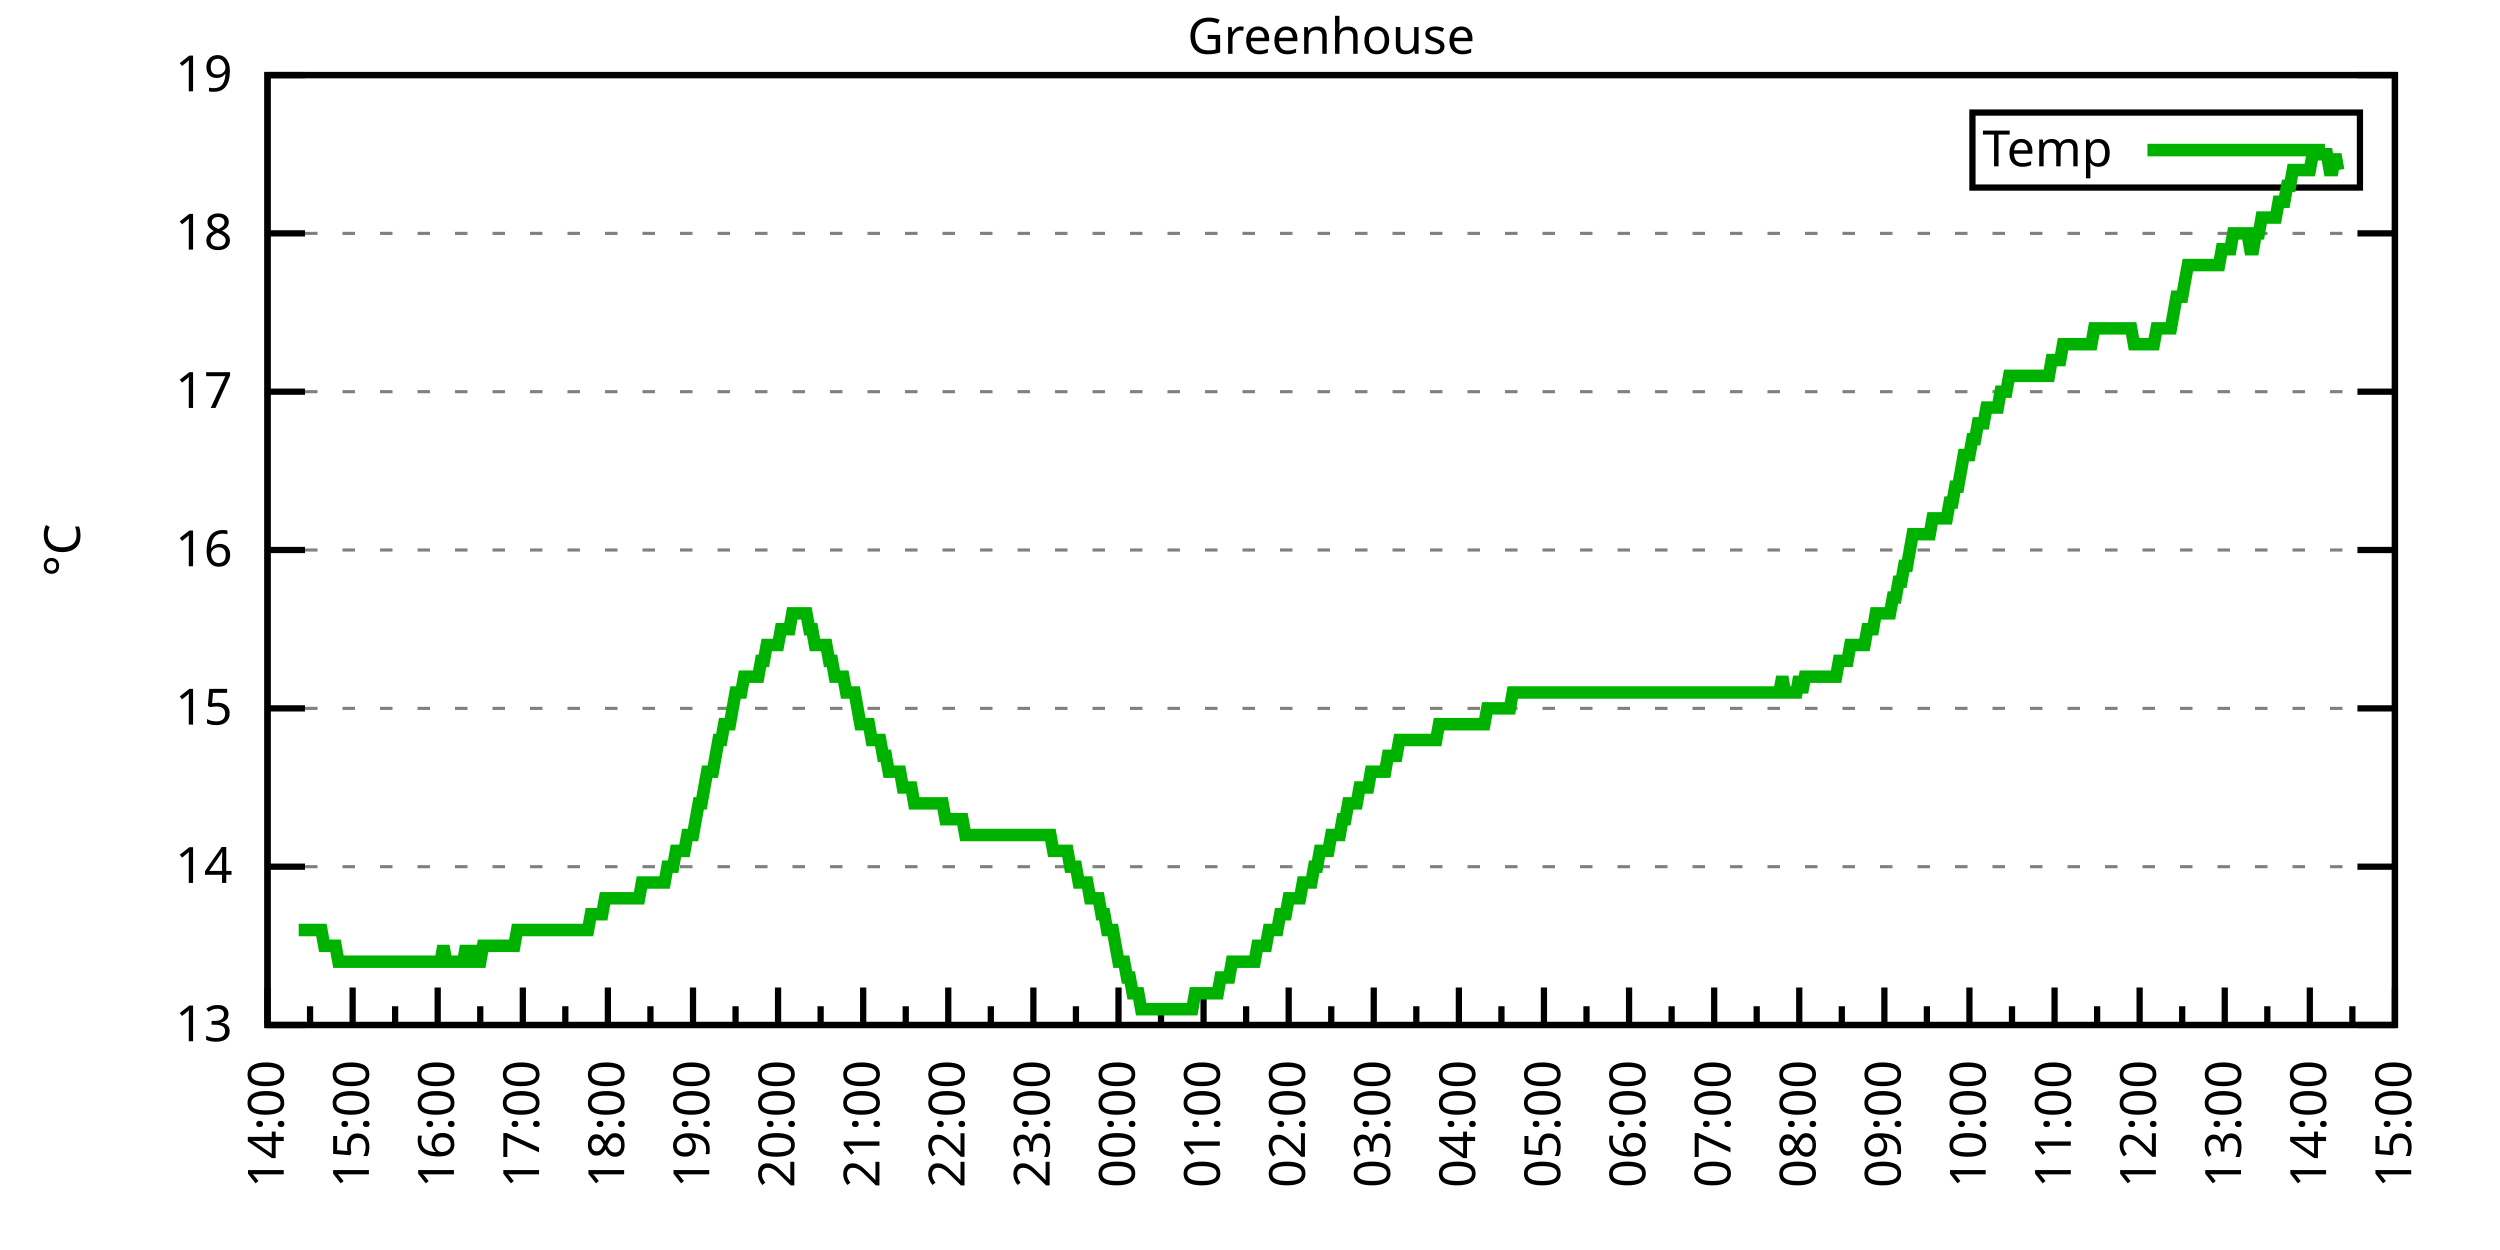
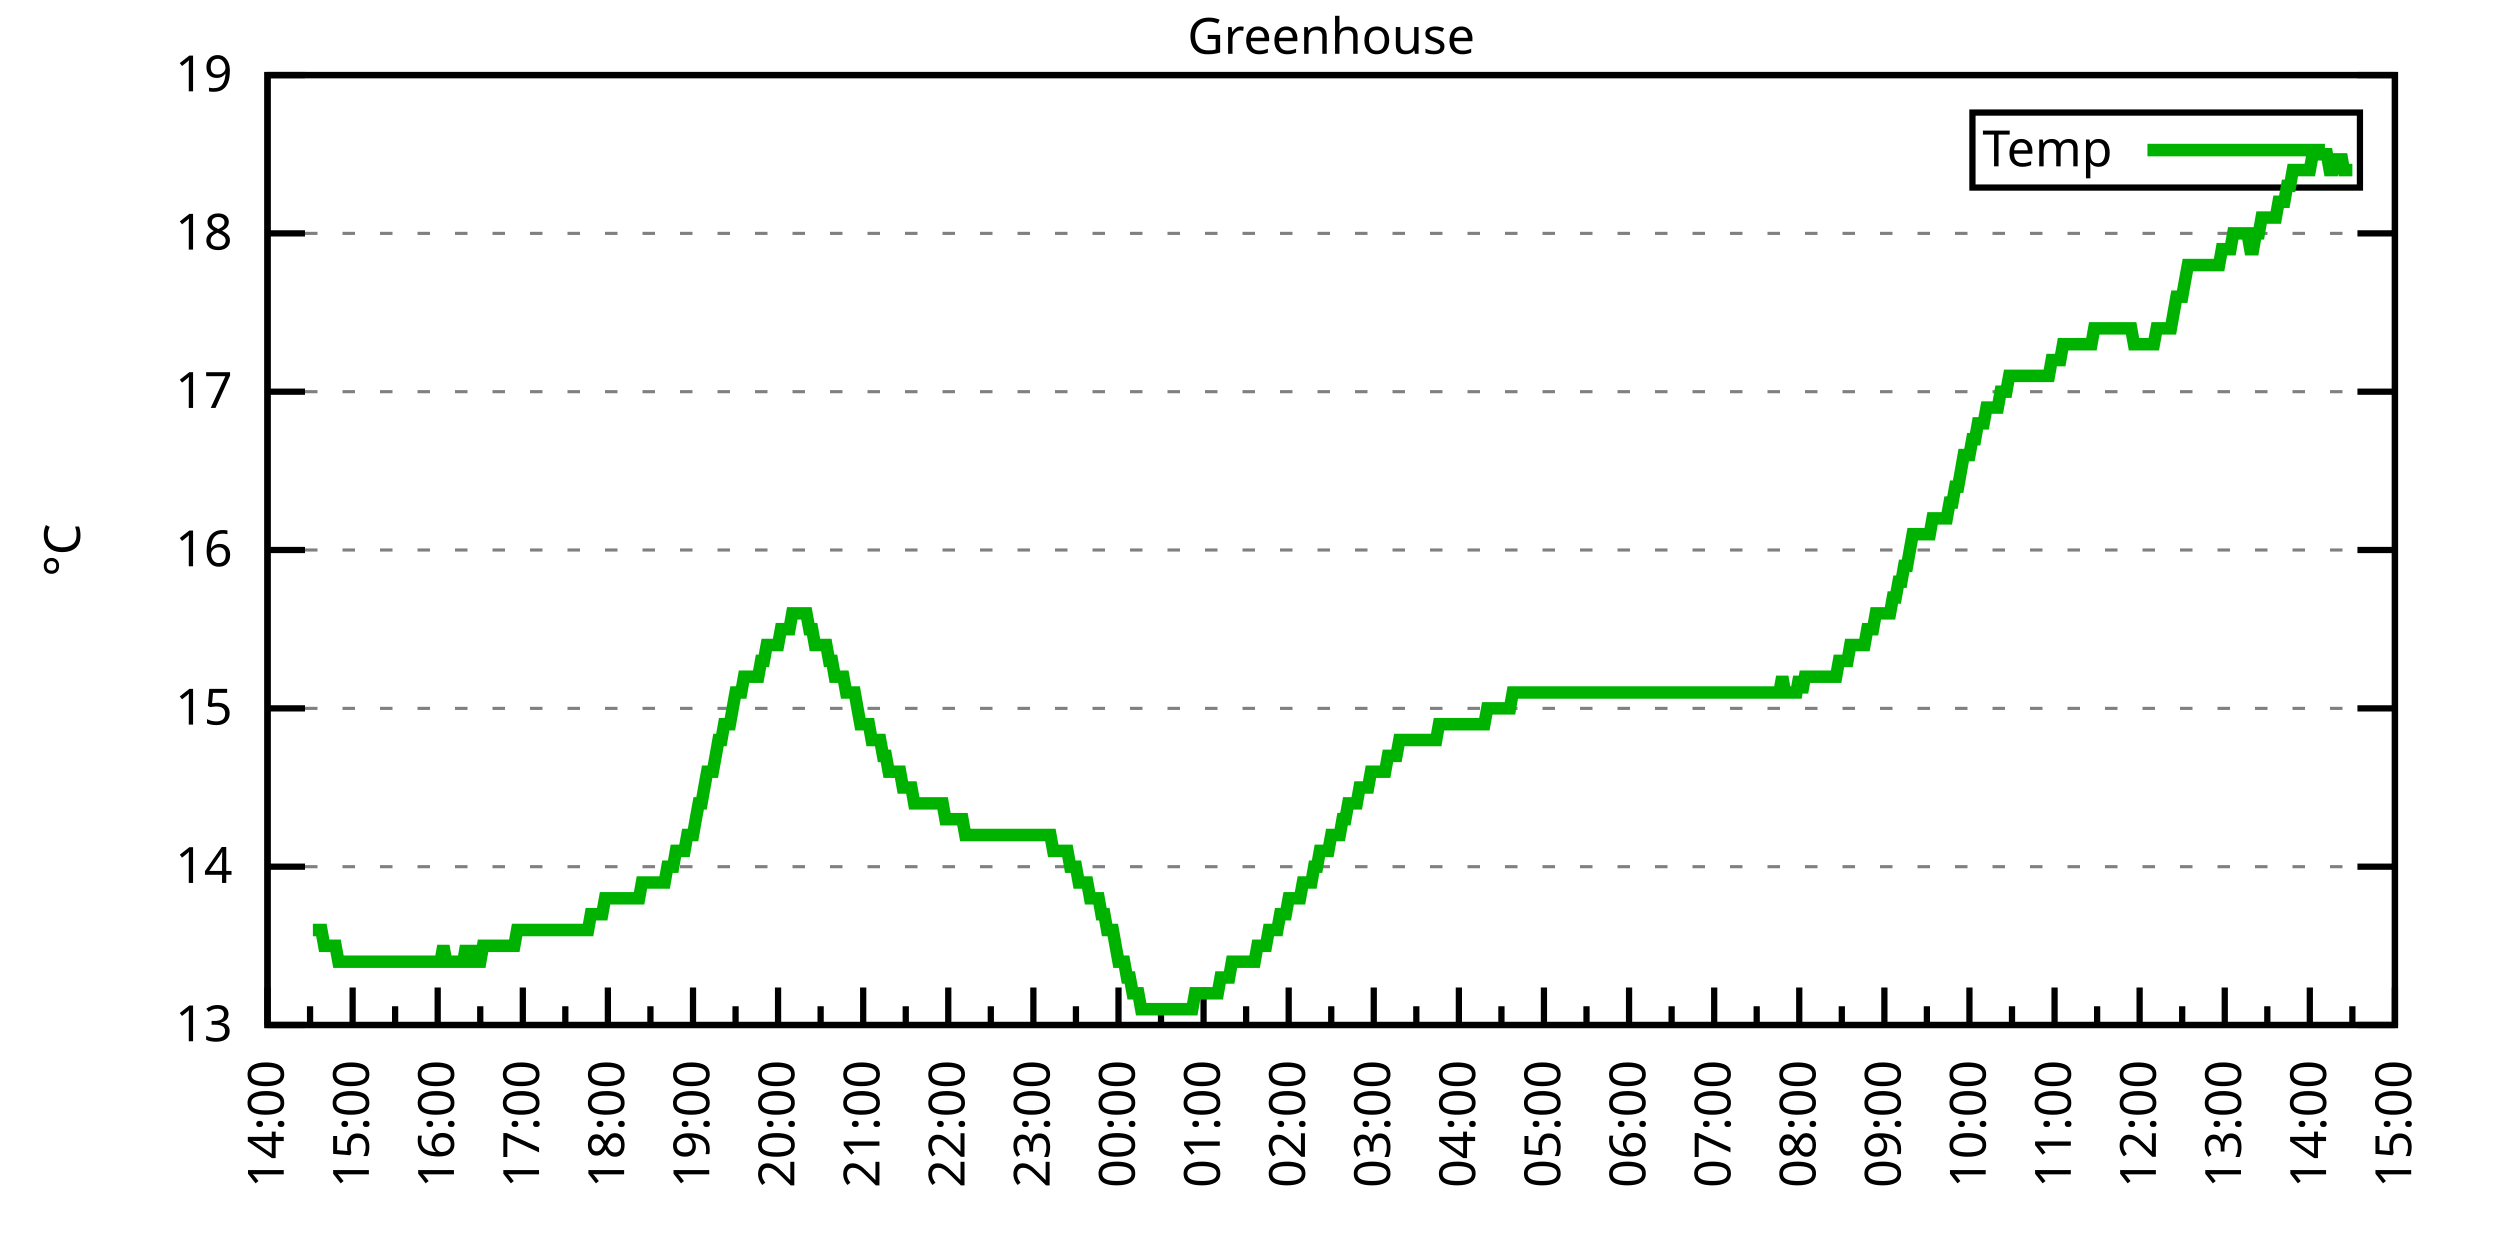
<svg xmlns="http://www.w3.org/2000/svg" xmlns:xlink="http://www.w3.org/1999/xlink" width="400" height="200" viewBox="0 0 400 200">
  <g id="gnuplot_canvas">
    <rect x="0" y="0" width="400" height="200" fill="none" />
    <defs>
      <circle id="gpDot" r="0.5" stroke-width="0.5" stroke="currentColor" />
      <path id="gpPt0" stroke-width="0.333" stroke="currentColor" d="M-1,0 h2 M0,-1 v2" />
      <path id="gpPt1" stroke-width="0.333" stroke="currentColor" d="M-1,-1 L1,1 M1,-1 L-1,1" />
      <path id="gpPt2" stroke-width="0.333" stroke="currentColor" d="M-1,0 L1,0 M0,-1 L0,1 M-1,-1 L1,1 M-1,1 L1,-1" />
      <rect id="gpPt3" stroke-width="0.333" stroke="currentColor" x="-1" y="-1" width="2" height="2" />
      <rect id="gpPt4" stroke-width="0.333" stroke="currentColor" fill="currentColor" x="-1" y="-1" width="2" height="2" />
      <circle id="gpPt5" stroke-width="0.333" stroke="currentColor" cx="0" cy="0" r="1" />
      <use xlink:href="#gpPt5" id="gpPt6" fill="currentColor" stroke="none" />
      <path id="gpPt7" stroke-width="0.333" stroke="currentColor" d="M0,-1.33 L-1.33,0.67 L1.33,0.67 z" />
      <use xlink:href="#gpPt7" id="gpPt8" fill="currentColor" stroke="none" />
      <use xlink:href="#gpPt7" id="gpPt9" stroke="currentColor" transform="rotate(180)" />
      <use xlink:href="#gpPt9" id="gpPt10" fill="currentColor" stroke="none" />
      <use xlink:href="#gpPt3" id="gpPt11" stroke="currentColor" transform="rotate(45)" />
      <use xlink:href="#gpPt11" id="gpPt12" fill="currentColor" stroke="none" />
      <path id="gpPt13" stroke-width="0.333" stroke="currentColor" d="M0,1.330 L1.265,0.411 L0.782,-1.067 L-0.782,-1.076 L-1.265,0.411 z" />
      <use xlink:href="#gpPt13" id="gpPt14" fill="currentColor" stroke="none" />
      <filter id="textbox" filterUnits="objectBoundingBox" x="0" y="0" height="1" width="1">
        <feFlood flood-color="white" flood-opacity="1" result="bgnd" />
        <feComposite in="SourceGraphic" in2="bgnd" operator="atop" />
      </filter>
      <filter id="greybox" filterUnits="objectBoundingBox" x="0" y="0" height="1" width="1">
        <feFlood flood-color="lightgrey" flood-opacity="1" result="grey" />
        <feComposite in="SourceGraphic" in2="grey" operator="atop" />
      </filter>
    </defs>
    <g fill="none" color="white" stroke="currentColor" stroke-width="1.00" stroke-linecap="butt" stroke-linejoin="miter">
</g>
    <g fill="none" color="black" stroke="currentColor" stroke-width="1.00" stroke-linecap="butt" stroke-linejoin="miter">
      <g stroke="none" shape-rendering="crispEdges">
        <polygon fill="rgb(255, 255, 255)" points="42.80,164.00 383.18,164.00 383.18,12.02 42.80,12.02 " />
      </g>
    </g>
    <g fill="none" color="black" stroke="currentColor" stroke-width="1.00" stroke-linecap="butt" stroke-linejoin="miter">
</g>
    <g fill="none" color="black" stroke="black" stroke-width="0.50" stroke-linecap="butt" stroke-linejoin="miter">
</g>
    <g fill="none" color="gray" stroke="currentColor" stroke-width="0.50" stroke-linecap="butt" stroke-linejoin="miter">
      <path stroke="gray" stroke-dasharray="2,4" class="gridline" d="M42.80,164.00 L383.19,164.00  " />
    </g>
    <g fill="none" color="gray" stroke="gray" stroke-width="1.00" stroke-linecap="butt" stroke-linejoin="miter">
</g>
    <g fill="none" color="black" stroke="currentColor" stroke-width="1.00" stroke-linecap="butt" stroke-linejoin="miter">
      <path stroke="black" d="M42.80,164.00 L48.80,164.00 M383.19,164.00 L377.19,164.00  " />
      <g transform="translate(37.20,166.60)" stroke="none" fill="black" font-family="Sans" font-size="8.00" text-anchor="end">
        <text>
          <tspan font-family="Sans"> 13</tspan>
        </text>
      </g>
    </g>
    <g fill="none" color="black" stroke="currentColor" stroke-width="1.00" stroke-linecap="butt" stroke-linejoin="miter">
</g>
    <g fill="none" color="black" stroke="black" stroke-width="0.50" stroke-linecap="butt" stroke-linejoin="miter">
</g>
    <g fill="none" color="gray" stroke="currentColor" stroke-width="0.50" stroke-linecap="butt" stroke-linejoin="miter">
      <path stroke="gray" stroke-dasharray="2,4" class="gridline" d="M42.80,138.67 L383.19,138.67  " />
    </g>
    <g fill="none" color="gray" stroke="gray" stroke-width="1.00" stroke-linecap="butt" stroke-linejoin="miter">
</g>
    <g fill="none" color="black" stroke="currentColor" stroke-width="1.00" stroke-linecap="butt" stroke-linejoin="miter">
      <path stroke="black" d="M42.80,138.67 L48.80,138.67 M383.19,138.67 L377.19,138.67  " />
      <g transform="translate(37.20,141.27)" stroke="none" fill="black" font-family="Sans" font-size="8.00" text-anchor="end">
        <text>
          <tspan font-family="Sans"> 14</tspan>
        </text>
      </g>
    </g>
    <g fill="none" color="black" stroke="currentColor" stroke-width="1.00" stroke-linecap="butt" stroke-linejoin="miter">
</g>
    <g fill="none" color="black" stroke="black" stroke-width="0.50" stroke-linecap="butt" stroke-linejoin="miter">
</g>
    <g fill="none" color="gray" stroke="currentColor" stroke-width="0.50" stroke-linecap="butt" stroke-linejoin="miter">
      <path stroke="gray" stroke-dasharray="2,4" class="gridline" d="M42.80,113.34 L383.19,113.34  " />
    </g>
    <g fill="none" color="gray" stroke="gray" stroke-width="1.00" stroke-linecap="butt" stroke-linejoin="miter">
</g>
    <g fill="none" color="black" stroke="currentColor" stroke-width="1.00" stroke-linecap="butt" stroke-linejoin="miter">
      <path stroke="black" d="M42.80,113.34 L48.80,113.34 M383.19,113.34 L377.19,113.34  " />
      <g transform="translate(37.20,115.94)" stroke="none" fill="black" font-family="Sans" font-size="8.00" text-anchor="end">
        <text>
          <tspan font-family="Sans"> 15</tspan>
        </text>
      </g>
    </g>
    <g fill="none" color="black" stroke="currentColor" stroke-width="1.00" stroke-linecap="butt" stroke-linejoin="miter">
</g>
    <g fill="none" color="black" stroke="black" stroke-width="0.50" stroke-linecap="butt" stroke-linejoin="miter">
</g>
    <g fill="none" color="gray" stroke="currentColor" stroke-width="0.50" stroke-linecap="butt" stroke-linejoin="miter">
      <path stroke="gray" stroke-dasharray="2,4" class="gridline" d="M42.80,88.00 L383.19,88.00  " />
    </g>
    <g fill="none" color="gray" stroke="gray" stroke-width="1.00" stroke-linecap="butt" stroke-linejoin="miter">
</g>
    <g fill="none" color="black" stroke="currentColor" stroke-width="1.00" stroke-linecap="butt" stroke-linejoin="miter">
      <path stroke="black" d="M42.80,88.00 L48.80,88.00 M383.19,88.00 L377.19,88.00  " />
      <g transform="translate(37.20,90.60)" stroke="none" fill="black" font-family="Sans" font-size="8.00" text-anchor="end">
        <text>
          <tspan font-family="Sans"> 16</tspan>
        </text>
      </g>
    </g>
    <g fill="none" color="black" stroke="currentColor" stroke-width="1.00" stroke-linecap="butt" stroke-linejoin="miter">
</g>
    <g fill="none" color="black" stroke="black" stroke-width="0.50" stroke-linecap="butt" stroke-linejoin="miter">
</g>
    <g fill="none" color="gray" stroke="currentColor" stroke-width="0.50" stroke-linecap="butt" stroke-linejoin="miter">
      <path stroke="gray" stroke-dasharray="2,4" class="gridline" d="M42.80,62.67 L383.19,62.67  " />
    </g>
    <g fill="none" color="gray" stroke="gray" stroke-width="1.00" stroke-linecap="butt" stroke-linejoin="miter">
</g>
    <g fill="none" color="black" stroke="currentColor" stroke-width="1.00" stroke-linecap="butt" stroke-linejoin="miter">
      <path stroke="black" d="M42.80,62.67 L48.80,62.67 M383.19,62.67 L377.19,62.67  " />
      <g transform="translate(37.20,65.27)" stroke="none" fill="black" font-family="Sans" font-size="8.00" text-anchor="end">
        <text>
          <tspan font-family="Sans"> 17</tspan>
        </text>
      </g>
    </g>
    <g fill="none" color="black" stroke="currentColor" stroke-width="1.00" stroke-linecap="butt" stroke-linejoin="miter">
</g>
    <g fill="none" color="black" stroke="black" stroke-width="0.50" stroke-linecap="butt" stroke-linejoin="miter">
</g>
    <g fill="none" color="gray" stroke="currentColor" stroke-width="0.50" stroke-linecap="butt" stroke-linejoin="miter">
      <path stroke="gray" stroke-dasharray="2,4" class="gridline" d="M42.80,37.34 L383.19,37.34  " />
    </g>
    <g fill="none" color="gray" stroke="gray" stroke-width="1.00" stroke-linecap="butt" stroke-linejoin="miter">
</g>
    <g fill="none" color="black" stroke="currentColor" stroke-width="1.00" stroke-linecap="butt" stroke-linejoin="miter">
      <path stroke="black" d="M42.80,37.34 L48.80,37.34 M383.19,37.34 L377.19,37.34  " />
      <g transform="translate(37.20,39.94)" stroke="none" fill="black" font-family="Sans" font-size="8.00" text-anchor="end">
        <text>
          <tspan font-family="Sans"> 18</tspan>
        </text>
      </g>
    </g>
    <g fill="none" color="black" stroke="currentColor" stroke-width="1.00" stroke-linecap="butt" stroke-linejoin="miter">
</g>
    <g fill="none" color="black" stroke="black" stroke-width="0.50" stroke-linecap="butt" stroke-linejoin="miter">
</g>
    <g fill="none" color="gray" stroke="currentColor" stroke-width="0.50" stroke-linecap="butt" stroke-linejoin="miter">
      <path stroke="gray" stroke-dasharray="2,4" class="gridline" d="M42.80,12.01 L383.19,12.01  " />
    </g>
    <g fill="none" color="gray" stroke="gray" stroke-width="1.00" stroke-linecap="butt" stroke-linejoin="miter">
</g>
    <g fill="none" color="black" stroke="currentColor" stroke-width="1.00" stroke-linecap="butt" stroke-linejoin="miter">
      <path stroke="black" d="M42.80,12.01 L48.80,12.01 M383.19,12.01 L377.19,12.01  " />
      <g transform="translate(37.20,14.61)" stroke="none" fill="black" font-family="Sans" font-size="8.00" text-anchor="end">
        <text>
          <tspan font-family="Sans"> 19</tspan>
        </text>
      </g>
    </g>
    <g fill="none" color="black" stroke="currentColor" stroke-width="1.00" stroke-linecap="butt" stroke-linejoin="miter">
      <path stroke="black" d="M42.80,164.00 L42.80,158.00  " />
      <g transform="translate(45.40,169.60) rotate(270)" stroke="none" fill="black" font-family="Sans" font-size="8.00" text-anchor="end">
        <text>
          <tspan font-family="Sans">14:00</tspan>
        </text>
      </g>
    </g>
    <g fill="none" color="black" stroke="currentColor" stroke-width="1.00" stroke-linecap="butt" stroke-linejoin="miter">
      <path stroke="black" d="M49.61,164.00 L49.61,161.00 M56.42,164.00 L56.42,158.00  " />
      <g transform="translate(59.02,169.60) rotate(270)" stroke="none" fill="black" font-family="Sans" font-size="8.00" text-anchor="end">
        <text>
          <tspan font-family="Sans">15:00</tspan>
        </text>
      </g>
    </g>
    <g fill="none" color="black" stroke="currentColor" stroke-width="1.00" stroke-linecap="butt" stroke-linejoin="miter">
      <path stroke="black" d="M63.22,164.00 L63.22,161.00 M70.03,164.00 L70.03,158.00  " />
      <g transform="translate(72.63,169.60) rotate(270)" stroke="none" fill="black" font-family="Sans" font-size="8.00" text-anchor="end">
        <text>
          <tspan font-family="Sans">16:00</tspan>
        </text>
      </g>
    </g>
    <g fill="none" color="black" stroke="currentColor" stroke-width="1.00" stroke-linecap="butt" stroke-linejoin="miter">
      <path stroke="black" d="M76.84,164.00 L76.84,161.00 M83.65,164.00 L83.65,158.00  " />
      <g transform="translate(86.25,169.60) rotate(270)" stroke="none" fill="black" font-family="Sans" font-size="8.00" text-anchor="end">
        <text>
          <tspan font-family="Sans">17:00</tspan>
        </text>
      </g>
    </g>
    <g fill="none" color="black" stroke="currentColor" stroke-width="1.00" stroke-linecap="butt" stroke-linejoin="miter">
      <path stroke="black" d="M90.45,164.00 L90.45,161.00 M97.26,164.00 L97.26,158.00  " />
      <g transform="translate(99.86,169.60) rotate(270)" stroke="none" fill="black" font-family="Sans" font-size="8.00" text-anchor="end">
        <text>
          <tspan font-family="Sans">18:00</tspan>
        </text>
      </g>
    </g>
    <g fill="none" color="black" stroke="currentColor" stroke-width="1.00" stroke-linecap="butt" stroke-linejoin="miter">
      <path stroke="black" d="M104.07,164.00 L104.07,161.00 M110.88,164.00 L110.88,158.00  " />
      <g transform="translate(113.48,169.60) rotate(270)" stroke="none" fill="black" font-family="Sans" font-size="8.00" text-anchor="end">
        <text>
          <tspan font-family="Sans">19:00</tspan>
        </text>
      </g>
    </g>
    <g fill="none" color="black" stroke="currentColor" stroke-width="1.00" stroke-linecap="butt" stroke-linejoin="miter">
      <path stroke="black" d="M117.69,164.00 L117.69,161.00 M124.49,164.00 L124.49,158.00  " />
      <g transform="translate(127.09,169.60) rotate(270)" stroke="none" fill="black" font-family="Sans" font-size="8.00" text-anchor="end">
        <text>
          <tspan font-family="Sans">20:00</tspan>
        </text>
      </g>
    </g>
    <g fill="none" color="black" stroke="currentColor" stroke-width="1.00" stroke-linecap="butt" stroke-linejoin="miter">
      <path stroke="black" d="M131.30,164.00 L131.30,161.00 M138.11,164.00 L138.11,158.00  " />
      <g transform="translate(140.71,169.60) rotate(270)" stroke="none" fill="black" font-family="Sans" font-size="8.00" text-anchor="end">
        <text>
          <tspan font-family="Sans">21:00</tspan>
        </text>
      </g>
    </g>
    <g fill="none" color="black" stroke="currentColor" stroke-width="1.00" stroke-linecap="butt" stroke-linejoin="miter">
      <path stroke="black" d="M144.92,164.00 L144.92,161.00 M151.72,164.00 L151.72,158.00  " />
      <g transform="translate(154.32,169.60) rotate(270)" stroke="none" fill="black" font-family="Sans" font-size="8.00" text-anchor="end">
        <text>
          <tspan font-family="Sans">22:00</tspan>
        </text>
      </g>
    </g>
    <g fill="none" color="black" stroke="currentColor" stroke-width="1.00" stroke-linecap="butt" stroke-linejoin="miter">
      <path stroke="black" d="M158.53,164.00 L158.53,161.00 M165.34,164.00 L165.34,158.00  " />
      <g transform="translate(167.94,169.60) rotate(270)" stroke="none" fill="black" font-family="Sans" font-size="8.00" text-anchor="end">
        <text>
          <tspan font-family="Sans">23:00</tspan>
        </text>
      </g>
    </g>
    <g fill="none" color="black" stroke="currentColor" stroke-width="1.00" stroke-linecap="butt" stroke-linejoin="miter">
      <path stroke="black" d="M172.15,164.00 L172.15,161.00 M178.96,164.00 L178.96,158.00  " />
      <g transform="translate(181.56,169.60) rotate(270)" stroke="none" fill="black" font-family="Sans" font-size="8.00" text-anchor="end">
        <text>
          <tspan font-family="Sans">00:00</tspan>
        </text>
      </g>
    </g>
    <g fill="none" color="black" stroke="currentColor" stroke-width="1.00" stroke-linecap="butt" stroke-linejoin="miter">
      <path stroke="black" d="M185.76,164.00 L185.76,161.00 M192.57,164.00 L192.57,158.00  " />
      <g transform="translate(195.17,169.60) rotate(270)" stroke="none" fill="black" font-family="Sans" font-size="8.00" text-anchor="end">
        <text>
          <tspan font-family="Sans">01:00</tspan>
        </text>
      </g>
    </g>
    <g fill="none" color="black" stroke="currentColor" stroke-width="1.00" stroke-linecap="butt" stroke-linejoin="miter">
      <path stroke="black" d="M199.38,164.00 L199.38,161.00 M206.19,164.00 L206.19,158.00  " />
      <g transform="translate(208.79,169.60) rotate(270)" stroke="none" fill="black" font-family="Sans" font-size="8.00" text-anchor="end">
        <text>
          <tspan font-family="Sans">02:00</tspan>
        </text>
      </g>
    </g>
    <g fill="none" color="black" stroke="currentColor" stroke-width="1.00" stroke-linecap="butt" stroke-linejoin="miter">
      <path stroke="black" d="M213.00,164.00 L213.00,161.00 M219.80,164.00 L219.80,158.00  " />
      <g transform="translate(222.40,169.60) rotate(270)" stroke="none" fill="black" font-family="Sans" font-size="8.00" text-anchor="end">
        <text>
          <tspan font-family="Sans">03:00</tspan>
        </text>
      </g>
    </g>
    <g fill="none" color="black" stroke="currentColor" stroke-width="1.00" stroke-linecap="butt" stroke-linejoin="miter">
      <path stroke="black" d="M226.61,164.00 L226.61,161.00 M233.42,164.00 L233.42,158.00  " />
      <g transform="translate(236.02,169.60) rotate(270)" stroke="none" fill="black" font-family="Sans" font-size="8.00" text-anchor="end">
        <text>
          <tspan font-family="Sans">04:00</tspan>
        </text>
      </g>
    </g>
    <g fill="none" color="black" stroke="currentColor" stroke-width="1.00" stroke-linecap="butt" stroke-linejoin="miter">
      <path stroke="black" d="M240.23,164.00 L240.23,161.00 M247.03,164.00 L247.03,158.00  " />
      <g transform="translate(249.63,169.60) rotate(270)" stroke="none" fill="black" font-family="Sans" font-size="8.00" text-anchor="end">
        <text>
          <tspan font-family="Sans">05:00</tspan>
        </text>
      </g>
    </g>
    <g fill="none" color="black" stroke="currentColor" stroke-width="1.00" stroke-linecap="butt" stroke-linejoin="miter">
      <path stroke="black" d="M253.84,164.00 L253.84,161.00 M260.65,164.00 L260.65,158.00  " />
      <g transform="translate(263.25,169.60) rotate(270)" stroke="none" fill="black" font-family="Sans" font-size="8.00" text-anchor="end">
        <text>
          <tspan font-family="Sans">06:00</tspan>
        </text>
      </g>
    </g>
    <g fill="none" color="black" stroke="currentColor" stroke-width="1.00" stroke-linecap="butt" stroke-linejoin="miter">
      <path stroke="black" d="M267.46,164.00 L267.46,161.00 M274.27,164.00 L274.27,158.00  " />
      <g transform="translate(276.87,169.60) rotate(270)" stroke="none" fill="black" font-family="Sans" font-size="8.00" text-anchor="end">
        <text>
          <tspan font-family="Sans">07:00</tspan>
        </text>
      </g>
    </g>
    <g fill="none" color="black" stroke="currentColor" stroke-width="1.00" stroke-linecap="butt" stroke-linejoin="miter">
      <path stroke="black" d="M281.07,164.00 L281.07,161.00 M287.88,164.00 L287.88,158.00  " />
      <g transform="translate(290.48,169.60) rotate(270)" stroke="none" fill="black" font-family="Sans" font-size="8.00" text-anchor="end">
        <text>
          <tspan font-family="Sans">08:00</tspan>
        </text>
      </g>
    </g>
    <g fill="none" color="black" stroke="currentColor" stroke-width="1.00" stroke-linecap="butt" stroke-linejoin="miter">
      <path stroke="black" d="M294.69,164.00 L294.69,161.00 M301.50,164.00 L301.50,158.00  " />
      <g transform="translate(304.10,169.60) rotate(270)" stroke="none" fill="black" font-family="Sans" font-size="8.00" text-anchor="end">
        <text>
          <tspan font-family="Sans">09:00</tspan>
        </text>
      </g>
    </g>
    <g fill="none" color="black" stroke="currentColor" stroke-width="1.00" stroke-linecap="butt" stroke-linejoin="miter">
      <path stroke="black" d="M308.30,164.00 L308.30,161.00 M315.11,164.00 L315.11,158.00  " />
      <g transform="translate(317.71,169.60) rotate(270)" stroke="none" fill="black" font-family="Sans" font-size="8.00" text-anchor="end">
        <text>
          <tspan font-family="Sans">10:00</tspan>
        </text>
      </g>
    </g>
    <g fill="none" color="black" stroke="currentColor" stroke-width="1.00" stroke-linecap="butt" stroke-linejoin="miter">
      <path stroke="black" d="M321.92,164.00 L321.92,161.00 M328.73,164.00 L328.73,158.00  " />
      <g transform="translate(331.33,169.60) rotate(270)" stroke="none" fill="black" font-family="Sans" font-size="8.00" text-anchor="end">
        <text>
          <tspan font-family="Sans">11:00</tspan>
        </text>
      </g>
    </g>
    <g fill="none" color="black" stroke="currentColor" stroke-width="1.00" stroke-linecap="butt" stroke-linejoin="miter">
      <path stroke="black" d="M335.54,164.00 L335.54,161.00 M342.34,164.00 L342.34,158.00  " />
      <g transform="translate(344.94,169.60) rotate(270)" stroke="none" fill="black" font-family="Sans" font-size="8.00" text-anchor="end">
        <text>
          <tspan font-family="Sans">12:00</tspan>
        </text>
      </g>
    </g>
    <g fill="none" color="black" stroke="currentColor" stroke-width="1.00" stroke-linecap="butt" stroke-linejoin="miter">
      <path stroke="black" d="M349.15,164.00 L349.15,161.00 M355.96,164.00 L355.96,158.00  " />
      <g transform="translate(358.56,169.60) rotate(270)" stroke="none" fill="black" font-family="Sans" font-size="8.00" text-anchor="end">
        <text>
          <tspan font-family="Sans">13:00</tspan>
        </text>
      </g>
    </g>
    <g fill="none" color="black" stroke="currentColor" stroke-width="1.00" stroke-linecap="butt" stroke-linejoin="miter">
      <path stroke="black" d="M362.77,164.00 L362.77,161.00 M369.57,164.00 L369.57,158.00  " />
      <g transform="translate(372.17,169.60) rotate(270)" stroke="none" fill="black" font-family="Sans" font-size="8.00" text-anchor="end">
        <text>
          <tspan font-family="Sans">14:00</tspan>
        </text>
      </g>
    </g>
    <g fill="none" color="black" stroke="currentColor" stroke-width="1.00" stroke-linecap="butt" stroke-linejoin="miter">
      <path stroke="black" d="M376.38,164.00 L376.38,161.00 M383.19,164.00 L383.19,158.00  " />
      <g transform="translate(385.79,169.60) rotate(270)" stroke="none" fill="black" font-family="Sans" font-size="8.00" text-anchor="end">
        <text>
          <tspan font-family="Sans">15:00</tspan>
        </text>
      </g>
    </g>
    <g fill="none" color="black" stroke="currentColor" stroke-width="1.00" stroke-linecap="butt" stroke-linejoin="miter">
</g>
    <g fill="none" color="black" stroke="currentColor" stroke-width="1.00" stroke-linecap="butt" stroke-linejoin="miter">
      <path stroke="black" d="M42.80,12.01 L42.80,164.00 L383.19,164.00 L383.19,12.01 L42.80,12.01 Z  " />
    </g>
    <g fill="none" color="black" stroke="currentColor" stroke-width="1.00" stroke-linecap="butt" stroke-linejoin="miter">
      <g transform="translate(12.80,88.01) rotate(270)" stroke="none" fill="black" font-family="Sans" font-size="8.00" text-anchor="middle">
        <text>
          <tspan font-family="Sans">°C</tspan>
        </text>
      </g>
    </g>
    <g fill="none" color="black" stroke="currentColor" stroke-width="1.00" stroke-linecap="butt" stroke-linejoin="miter">
</g>
    <g fill="none" color="black" stroke="currentColor" stroke-width="1.00" stroke-linecap="butt" stroke-linejoin="miter">
      <path stroke="black" d="M315.59,30.01 L315.59,18.01 L377.59,18.01 L377.59,30.01 L315.59,30.01 Z  " />
    </g>
    <g id="Greenhouse_plot_1">
      <g fill="none" color="white" stroke="black" stroke-width="2.00" stroke-linecap="butt" stroke-linejoin="miter">
</g>
      <g fill="none" color="black" stroke="currentColor" stroke-width="2.00" stroke-linecap="butt" stroke-linejoin="miter">
        <g transform="translate(337.99,26.61)" stroke="none" fill="black" font-family="Sans" font-size="8.00" text-anchor="end">
          <text>
            <tspan font-family="Sans">Temp</tspan>
          </text>
        </g>
      </g>
      <g fill="none" color="black" stroke="currentColor" stroke-width="2.00" stroke-linecap="butt" stroke-linejoin="miter">
-         <path stroke="rgb(  0, 178,   0)" d="M343.59,24.01 L371.99,24.01 M47.79,148.80 L48.25,148.80 L48.70,148.80 L49.15,148.80 L49.61,148.80 L50.06,148.80   L50.52,148.80 L50.97,148.80 L51.42,148.80 L51.88,151.33 L52.33,151.33 L52.78,151.33 L53.24,151.33 L53.69,151.33   L54.15,153.87 L54.60,153.87 L55.05,153.87 L55.51,153.87 L55.96,153.87 L56.42,153.87 L56.87,153.87 L57.32,153.87   L57.78,153.87 L58.23,153.87 L58.68,153.87 L59.14,153.87 L59.59,153.87 L60.05,153.87 L60.50,153.87 L60.95,153.87   L61.41,153.87 L61.86,153.87 L62.32,153.87 L62.77,153.87 L63.22,153.87 L63.68,153.87 L64.13,153.87 L64.58,153.87   L65.04,153.87 L65.49,153.87 L65.95,153.87 L66.40,153.87 L66.85,153.87 L67.31,153.87 L67.76,153.87 L68.22,153.87   L68.67,153.87 L69.12,153.87 L69.58,153.87 L70.03,153.87 L70.49,153.87 L70.94,151.33 L71.39,153.87 L71.85,153.87   L72.30,153.87 L72.75,153.87 L73.21,153.87 L73.66,153.87 L74.12,153.87 L74.57,151.33 L75.02,153.87 L75.48,153.87   L75.93,151.33 L76.39,153.87 L76.84,153.87 L77.29,151.33 L77.75,151.33 L78.20,151.33 L78.65,151.33 L79.11,151.33   L79.56,151.33 L80.02,151.33 L80.47,151.33 L80.92,151.33 L81.38,151.33 L81.83,151.33 L82.29,151.33 L82.74,148.80   L83.19,148.80 L83.65,148.80 L84.10,148.80 L84.55,148.80 L85.01,148.80 L85.46,148.80 L85.92,148.80 L86.37,148.80   L86.82,148.80 L87.28,148.80 L87.73,148.80 L88.19,148.80 L88.64,148.80 L89.09,148.80 L89.55,148.80 L90.00,148.80   L90.45,148.80 L90.91,148.80 L91.36,148.80 L91.82,148.80 L92.27,148.80 L92.72,148.80 L93.18,148.80 L93.63,148.80   L94.09,148.80 L94.54,146.27 L94.99,146.27 L95.45,146.27 L95.90,146.27 L96.35,146.27 L96.81,143.73 L97.26,143.73   L97.72,143.73 L98.17,143.73 L98.62,143.73 L99.08,143.73 L99.53,143.73 L99.99,143.73 L100.44,143.73 L100.89,143.73   L101.35,143.73 L101.80,143.73 L102.25,143.73 L102.71,141.20 L103.16,141.20 L103.62,141.20 L104.07,141.20 L104.52,141.20   L104.98,141.20 L105.43,141.20 L105.89,141.20 L106.34,141.20 L106.79,138.67 L107.25,138.67 L107.70,138.67 L108.15,136.14   L108.61,136.14 L109.06,136.14 L109.52,136.14 L109.97,133.60 L110.42,133.60 L110.88,133.60 L111.33,131.07 L111.79,128.54   L112.24,128.54 L112.69,126.00 L113.15,123.47 L113.60,123.47 L114.05,123.47 L114.51,120.94 L114.96,118.40 L115.42,118.40   L115.87,115.87 L116.32,115.87 L116.78,115.87 L117.23,113.34 L117.69,110.80 L118.14,110.80 L118.59,110.80 L119.05,108.27   L119.50,108.27 L119.96,108.27 L120.41,108.27 L120.86,108.27 L121.32,108.27 L121.77,105.74 L122.22,105.74 L122.68,103.20   L123.13,103.20 L123.59,103.20 L124.04,103.20 L124.49,103.20 L124.95,100.67 L125.40,100.67 L125.86,100.67 L126.31,100.67   L126.76,98.14 L127.22,98.14 L127.67,98.14 L128.12,98.14 L128.58,98.14 L129.03,98.14 L129.49,100.67 L129.94,100.67   L130.39,103.20 L130.85,103.20 L131.30,103.20 L131.76,103.20 L132.21,103.20 L132.66,105.74 L133.12,105.74 L133.57,108.27   L134.02,108.27 L134.48,108.27 L134.93,108.27 L135.39,110.80 L135.84,110.80 L136.29,110.80 L136.75,110.80 L137.20,113.34   L137.66,115.87 L138.11,115.87 L138.56,115.87 L139.02,115.87 L139.47,118.40 L139.92,118.40 L140.38,118.40 L140.83,118.40   L141.29,120.94 L141.74,120.94 L142.19,123.47 L142.65,123.47 L143.10,123.47 L143.56,123.47 L144.01,123.47 L144.46,126.00   L144.92,126.00 L145.37,126.00 L145.82,126.00 L146.28,128.54 L146.73,128.54 L147.19,128.54 L147.64,128.54 L148.09,128.54   L148.55,128.54 L149.00,128.54 L149.46,128.54 L149.91,128.54 L150.36,128.54 L150.82,128.54 L151.27,131.07 L151.72,131.07   L152.18,131.07 L152.63,131.07 L153.09,131.07 L153.54,131.07 L153.99,131.07 L154.45,133.60 L154.90,133.60 L155.36,133.60   L155.81,133.60 L156.26,133.60 L156.72,133.60 L157.17,133.60 L157.62,133.60 L158.08,133.60 L158.53,133.60 L158.99,133.60   L159.44,133.60 L159.89,133.60 L160.35,133.60 L160.80,133.60 L161.26,133.60 L161.71,133.60 L162.16,133.60 L162.62,133.60   L163.07,133.60 L163.52,133.60 L163.98,133.60 L164.43,133.60 L164.89,133.60 L165.34,133.60 L165.79,133.60 L166.25,133.60   L166.70,133.60 L167.16,133.60 L167.61,133.60 L168.06,133.60 L168.52,136.14 L168.97,136.14 L169.43,136.14 L169.88,136.14   L170.33,136.14 L170.79,136.14 L171.24,138.67 L171.69,138.67 L172.15,138.67 L172.60,141.20 L173.06,141.20 L173.51,141.20   L173.96,141.20 L174.42,143.73 L174.87,143.73 L175.33,143.73 L175.78,143.73 L176.23,146.27 L176.69,146.27 L177.14,148.80   L177.59,148.80 L178.05,148.80 L178.50,151.33 L178.96,153.87 L179.41,153.87 L179.86,153.87 L180.32,156.40 L180.77,156.40   L181.23,158.93 L181.68,158.93 L182.13,158.93 L182.59,161.47 L183.04,161.47 L183.49,161.47 L183.95,161.47 L184.40,161.47   L184.86,161.47 L185.31,161.47 L185.76,161.47 L186.22,161.47 L186.67,161.47 L187.13,161.47 L187.58,161.47 L188.03,161.47   L188.49,161.47 L188.94,161.47 L189.39,161.47 L189.85,161.47 L190.30,161.47 L190.76,161.47 L191.21,158.93 L191.66,158.93   L192.12,158.93 L192.57,158.93 L193.03,158.93 L193.48,158.93 L193.93,158.93 L194.39,158.93 L194.84,158.93 L195.29,156.40   L195.75,156.40 L196.20,156.40 L196.66,156.40 L197.11,153.87 L197.56,153.87 L198.02,153.87 L198.47,153.87 L198.93,153.87   L199.38,153.87 L199.83,153.87 L200.29,153.87 L200.74,153.87 L201.19,151.33 L201.65,151.33 L202.10,151.33 L202.56,151.33   L203.01,148.80 L203.46,148.80 L203.92,148.80 L204.37,148.80 L204.83,146.27 L205.28,146.27 L205.73,146.27 L206.19,143.73   L206.64,143.73 L207.09,143.73 L207.55,143.73 L208.00,143.73 L208.46,141.20 L208.91,141.20 L209.36,141.20 L209.82,141.20   L210.27,138.67 L210.73,138.67 L211.18,136.14 L211.63,136.14 L212.09,136.14 L212.54,136.14 L213.00,133.60 L213.45,133.60   L213.90,133.60 L214.36,133.60 L214.81,131.07 L215.26,131.07 L215.72,128.54 L216.17,128.54 L216.63,128.54 L217.08,128.54   L217.53,126.00 L217.99,126.00 L218.44,126.00 L218.90,126.00 L219.35,123.47 L219.80,123.47 L220.26,123.47 L220.71,123.47   L221.16,123.47 L221.62,123.47 L222.07,120.94 L222.53,120.94 L222.98,120.94 L223.43,120.94 L223.89,118.40 L224.34,118.40   L224.80,118.40 L225.25,118.40 L225.70,118.40 L226.16,118.40 L226.61,118.40 L227.06,118.40 L227.52,118.40 L227.97,118.40   L228.43,118.40 L228.88,118.40 L229.33,118.40 L229.79,118.40 L230.24,115.87 L230.70,115.87 L231.15,115.87 L231.60,115.87   L232.06,115.87 L232.51,115.87 L232.96,115.87 L233.42,115.87 L233.87,115.87 L234.33,115.87 L234.78,115.87 L235.23,115.87   L235.69,115.87 L236.14,115.87 L236.60,115.87 L237.05,115.87 L237.50,115.87 L237.96,113.34 L238.41,113.34 L238.86,113.34   L239.32,113.34 L239.77,113.34 L240.23,113.34 L240.68,113.34 L241.13,113.34 L241.59,113.34 L242.04,110.80 L242.50,110.80   L242.95,110.80 L243.40,110.80 L243.86,110.80 L244.31,110.80 L244.76,110.80 L245.22,110.80 L245.67,110.80 L246.13,110.80   L246.58,110.80 L247.03,110.80 L247.49,110.80 L247.94,110.80 L248.40,110.80 L248.85,110.80 L249.30,110.80 L249.76,110.80   L250.21,110.80 L250.66,110.80 L251.12,110.80 L251.57,110.80 L252.03,110.80 L252.48,110.80 L252.93,110.80 L253.39,110.80   L253.84,110.80 L254.30,110.80 L254.75,110.80 L255.20,110.80 L255.66,110.80 L256.11,110.80 L256.56,110.80 L257.02,110.80   L257.47,110.80 L257.93,110.80 L258.38,110.80 L258.83,110.80 L259.29,110.80 L259.74,110.80 L260.20,110.80 L260.65,110.80   L261.10,110.80 L261.56,110.80 L262.01,110.80 L262.47,110.80 L262.92,110.80 L263.37,110.80 L263.83,110.80 L264.28,110.80   L264.73,110.80 L265.19,110.80 L265.64,110.80 L266.10,110.80 L266.55,110.80 L267.00,110.80 L267.46,110.80 L267.91,110.80   L268.37,110.80 L268.82,110.80 L269.27,110.80 L269.73,110.80 L270.18,110.80 L270.63,110.80 L271.09,110.80 L271.54,110.80   L272.00,110.80 L272.45,110.80 L272.90,110.80 L273.36,110.80 L273.81,110.80 L274.27,110.80 L274.72,110.80 L275.17,110.80   L275.63,110.80 L276.08,110.80 L276.53,110.80 L276.99,110.80 L277.44,110.80 L277.90,110.80 L278.35,110.80 L278.80,110.80   L279.26,110.80 L279.71,110.80 L280.17,110.80 L280.62,110.80 L281.07,110.80 L281.53,110.80 L281.98,110.80 L282.43,110.80   L282.89,110.80 L283.34,110.80 L283.80,110.80 L284.25,110.80 L284.70,110.80 L285.16,108.27 L285.61,110.80 L286.07,110.80   L286.52,110.80 L286.97,110.80 L287.43,110.80 L287.88,108.27 L288.33,110.80 L288.79,108.27 L289.24,108.27 L289.70,108.27   L290.15,108.27 L290.60,108.27 L291.06,108.27 L291.51,108.27 L291.97,108.27 L292.42,108.27 L292.87,108.27 L293.33,108.27   L293.78,108.27 L294.23,105.74 L294.69,105.74 L295.14,105.74 L295.60,105.74 L296.05,103.20 L296.50,103.20 L296.96,103.20   L297.41,103.20 L297.87,103.20 L298.32,103.20 L298.77,100.67 L299.23,100.67 L299.68,100.67 L300.13,98.14 L300.59,98.14   L301.04,98.14 L301.50,98.14 L301.95,98.14 L302.40,98.14 L302.86,95.60 L303.31,95.60 L303.77,93.07 L304.22,93.07   L304.67,90.54 L305.13,90.54 L305.58,88.00 L306.03,85.47 L306.49,85.47 L306.94,85.47 L307.40,85.47 L307.85,85.47   L308.30,85.47 L308.76,85.47 L309.21,82.94 L309.67,82.94 L310.12,82.94 L310.57,82.94 L311.03,82.94 L311.48,82.94   L311.94,80.41 L312.39,80.41 L312.84,77.87 L313.30,77.87 L313.75,75.34 L314.20,72.81 L314.66,72.81 L315.11,72.81   L315.57,70.27 L316.02,70.27 L316.47,67.74 L316.93,67.74 L317.38,67.74 L317.84,65.21 L318.29,65.21 L318.74,65.21   L319.20,65.21 L319.65,65.21 L320.10,62.67 L320.56,62.67 L321.01,62.67 L321.47,60.14 L321.92,60.14 L322.37,60.14   L322.83,60.14 L323.28,60.14 L323.74,60.14 L324.19,60.14 L324.64,60.14 L325.10,60.14 L325.55,60.14 L326.00,60.14   L326.46,60.14 L326.91,60.14 L327.37,60.14 L327.82,60.14 L328.27,57.61 L328.73,57.61 L329.18,57.61 L329.64,57.61   L330.09,55.07 L330.54,55.07 L331.00,55.07 L331.45,55.07 L331.90,55.07 L332.36,55.07 L332.81,55.07 L333.27,55.07   L333.72,55.07 L334.17,55.07 L334.63,55.07 L335.08,52.54 L335.54,52.54 L335.99,52.54 L336.44,52.54 L336.90,52.54   L337.35,52.54 L337.80,52.54 L338.26,52.54 L338.71,52.54 L339.17,52.54 L339.62,52.54 L340.07,52.54 L340.53,52.54   L340.98,52.54 L341.44,55.07 L341.89,55.07 L342.34,55.07 L342.80,55.07 L343.25,55.07 L343.70,55.07 L344.16,55.07   L344.61,55.07 L345.07,52.54 L345.52,52.54 L345.97,52.54 L346.43,52.54 L346.88,52.54 L347.34,52.54 L347.79,50.01   L348.24,47.47 L348.70,47.47 L349.15,47.47 L349.60,44.94 L350.06,42.41 L350.51,42.41 L350.97,42.41 L351.42,42.41   L351.87,42.41 L352.33,42.41 L352.78,42.41 L353.24,42.41 L353.69,42.41 L354.14,42.41 L354.60,42.41 L355.05,42.41   L355.50,39.87 L355.96,39.87 L356.41,39.87 L356.87,39.87 L357.32,37.34 L357.77,37.34 L358.23,37.34 L358.68,37.34   L359.14,37.34 L359.59,37.34 L360.04,39.87 L360.50,39.87 L360.95,37.34 L361.41,37.34 L361.86,34.81 L362.31,34.81   L362.77,34.81 L363.22,34.81 L363.67,34.81 L364.13,34.81 L364.58,32.28 L365.04,32.28 L365.49,32.28 L365.94,29.74   L366.40,29.74 L366.85,27.21 L367.31,27.21 L367.76,27.21 L368.21,27.21 L368.67,27.21 L369.12,27.21 L369.57,27.21   L370.03,24.68 L370.48,24.68 L370.94,24.68 L371.39,24.68 L371.84,24.68 L372.30,24.68 L372.75,27.21 L373.21,27.21   L373.66,24.68 L374.11,27.21  " />
+         <path stroke="rgb(  0, 178,   0)" d="M343.59,24.01 L371.99,24.01 M50.06,148.80 L50.52,148.80 L50.97,148.80 L51.42,148.80 L51.88,151.33 L52.33,151.33   L52.78,151.33 L53.24,151.33 L53.69,151.33 L54.15,153.87 L54.60,153.87 L55.05,153.87 L55.51,153.87 L55.96,153.87   L56.42,153.87 L56.87,153.87 L57.32,153.87 L57.78,153.87 L58.23,153.87 L58.68,153.87 L59.14,153.87 L59.59,153.87   L60.05,153.87 L60.50,153.87 L60.95,153.87 L61.41,153.87 L61.86,153.87 L62.32,153.87 L62.77,153.87 L63.22,153.87   L63.68,153.87 L64.13,153.87 L64.58,153.87 L65.04,153.87 L65.49,153.87 L65.95,153.87 L66.40,153.87 L66.85,153.87   L67.31,153.87 L67.76,153.87 L68.22,153.87 L68.67,153.87 L69.12,153.87 L69.58,153.87 L70.03,153.87 L70.49,153.87   L70.94,151.33 L71.39,153.87 L71.85,153.87 L72.30,153.87 L72.75,153.87 L73.21,153.87 L73.66,153.87 L74.12,153.87   L74.57,151.33 L75.02,153.87 L75.48,153.87 L75.93,151.33 L76.39,153.87 L76.84,153.87 L77.29,151.33 L77.75,151.33   L78.20,151.33 L78.65,151.33 L79.11,151.33 L79.56,151.33 L80.02,151.33 L80.47,151.33 L80.92,151.33 L81.38,151.33   L81.83,151.33 L82.29,151.33 L82.74,148.80 L83.19,148.80 L83.65,148.80 L84.10,148.80 L84.55,148.80 L85.01,148.80   L85.46,148.80 L85.92,148.80 L86.37,148.80 L86.82,148.80 L87.28,148.80 L87.73,148.80 L88.19,148.80 L88.64,148.80   L89.09,148.80 L89.55,148.80 L90.00,148.80 L90.45,148.80 L90.91,148.80 L91.36,148.80 L91.82,148.80 L92.27,148.80   L92.72,148.80 L93.18,148.80 L93.63,148.80 L94.09,148.80 L94.54,146.27 L94.99,146.27 L95.45,146.27 L95.90,146.27   L96.35,146.27 L96.81,143.73 L97.26,143.73 L97.72,143.73 L98.17,143.73 L98.62,143.73 L99.08,143.73 L99.53,143.73   L99.99,143.73 L100.44,143.73 L100.89,143.73 L101.35,143.73 L101.80,143.73 L102.25,143.73 L102.71,141.20 L103.16,141.20   L103.62,141.20 L104.07,141.20 L104.52,141.20 L104.98,141.20 L105.43,141.20 L105.89,141.20 L106.34,141.20 L106.79,138.67   L107.25,138.67 L107.70,138.67 L108.15,136.14 L108.61,136.14 L109.06,136.14 L109.52,136.14 L109.97,133.60 L110.42,133.60   L110.88,133.60 L111.33,131.07 L111.79,128.54 L112.24,128.54 L112.69,126.00 L113.15,123.47 L113.60,123.47 L114.05,123.47   L114.51,120.94 L114.96,118.40 L115.42,118.40 L115.87,115.87 L116.32,115.87 L116.78,115.87 L117.23,113.34 L117.69,110.80   L118.14,110.80 L118.59,110.80 L119.05,108.27 L119.50,108.27 L119.96,108.27 L120.41,108.27 L120.86,108.27 L121.32,108.27   L121.77,105.74 L122.22,105.74 L122.68,103.20 L123.13,103.20 L123.59,103.20 L124.04,103.20 L124.49,103.20 L124.95,100.67   L125.40,100.67 L125.86,100.67 L126.31,100.67 L126.76,98.14 L127.22,98.14 L127.67,98.14 L128.12,98.14 L128.58,98.14   L129.03,98.14 L129.49,100.67 L129.94,100.67 L130.39,103.20 L130.85,103.20 L131.30,103.20 L131.76,103.20 L132.21,103.20   L132.66,105.74 L133.12,105.74 L133.57,108.27 L134.02,108.27 L134.48,108.27 L134.93,108.27 L135.39,110.80 L135.84,110.80   L136.29,110.80 L136.75,110.80 L137.20,113.34 L137.66,115.87 L138.11,115.87 L138.56,115.87 L139.02,115.87 L139.47,118.40   L139.92,118.40 L140.38,118.40 L140.83,118.40 L141.29,120.94 L141.74,120.94 L142.19,123.47 L142.65,123.47 L143.10,123.47   L143.56,123.47 L144.01,123.47 L144.46,126.00 L144.92,126.00 L145.37,126.00 L145.82,126.00 L146.28,128.54 L146.73,128.54   L147.19,128.54 L147.64,128.54 L148.09,128.54 L148.55,128.54 L149.00,128.54 L149.46,128.54 L149.91,128.54 L150.36,128.54   L150.82,128.54 L151.27,131.07 L151.72,131.07 L152.18,131.07 L152.63,131.07 L153.09,131.07 L153.54,131.07 L153.99,131.07   L154.45,133.60 L154.90,133.60 L155.36,133.60 L155.81,133.60 L156.26,133.60 L156.72,133.60 L157.17,133.60 L157.62,133.60   L158.08,133.60 L158.53,133.60 L158.99,133.60 L159.44,133.60 L159.89,133.60 L160.35,133.60 L160.80,133.60 L161.26,133.60   L161.71,133.60 L162.16,133.60 L162.62,133.60 L163.07,133.60 L163.52,133.60 L163.98,133.60 L164.43,133.60 L164.89,133.60   L165.34,133.60 L165.79,133.60 L166.25,133.60 L166.70,133.60 L167.16,133.60 L167.61,133.60 L168.06,133.60 L168.52,136.14   L168.97,136.14 L169.43,136.14 L169.88,136.14 L170.33,136.14 L170.79,136.14 L171.24,138.67 L171.69,138.67 L172.15,138.67   L172.60,141.20 L173.06,141.20 L173.51,141.20 L173.96,141.20 L174.42,143.73 L174.87,143.73 L175.33,143.73 L175.78,143.73   L176.23,146.27 L176.69,146.27 L177.14,148.80 L177.59,148.80 L178.05,148.80 L178.50,151.33 L178.96,153.87 L179.41,153.87   L179.86,153.87 L180.32,156.40 L180.77,156.40 L181.23,158.93 L181.68,158.93 L182.13,158.93 L182.59,161.47 L183.04,161.47   L183.49,161.47 L183.95,161.47 L184.40,161.47 L184.86,161.47 L185.31,161.47 L185.76,161.47 L186.22,161.47 L186.67,161.47   L187.13,161.47 L187.58,161.47 L188.03,161.47 L188.49,161.47 L188.94,161.47 L189.39,161.47 L189.85,161.47 L190.30,161.47   L190.76,161.47 L191.21,158.93 L191.66,158.93 L192.12,158.93 L192.57,158.93 L193.03,158.93 L193.48,158.93 L193.93,158.93   L194.39,158.93 L194.84,158.93 L195.29,156.40 L195.75,156.40 L196.20,156.40 L196.66,156.40 L197.11,153.87 L197.56,153.87   L198.02,153.87 L198.47,153.87 L198.93,153.87 L199.38,153.87 L199.83,153.87 L200.29,153.87 L200.74,153.87 L201.19,151.33   L201.65,151.33 L202.10,151.33 L202.56,151.33 L203.01,148.80 L203.46,148.80 L203.92,148.80 L204.37,148.80 L204.83,146.27   L205.28,146.27 L205.73,146.27 L206.19,143.73 L206.64,143.73 L207.09,143.73 L207.55,143.73 L208.00,143.73 L208.46,141.20   L208.91,141.20 L209.36,141.20 L209.82,141.20 L210.27,138.67 L210.73,138.67 L211.18,136.14 L211.63,136.14 L212.09,136.14   L212.54,136.14 L213.00,133.60 L213.45,133.60 L213.90,133.60 L214.36,133.60 L214.81,131.07 L215.26,131.07 L215.72,128.54   L216.17,128.54 L216.63,128.54 L217.08,128.54 L217.53,126.00 L217.99,126.00 L218.44,126.00 L218.90,126.00 L219.35,123.47   L219.80,123.47 L220.26,123.47 L220.71,123.47 L221.16,123.47 L221.62,123.47 L222.07,120.94 L222.53,120.94 L222.98,120.94   L223.43,120.94 L223.89,118.40 L224.34,118.40 L224.80,118.40 L225.25,118.40 L225.70,118.40 L226.16,118.40 L226.61,118.40   L227.06,118.40 L227.52,118.40 L227.97,118.40 L228.43,118.40 L228.88,118.40 L229.33,118.40 L229.79,118.40 L230.24,115.87   L230.70,115.87 L231.15,115.87 L231.60,115.87 L232.06,115.87 L232.51,115.87 L232.96,115.87 L233.42,115.87 L233.87,115.87   L234.33,115.87 L234.78,115.87 L235.23,115.87 L235.69,115.87 L236.14,115.87 L236.60,115.87 L237.05,115.87 L237.50,115.87   L237.96,113.34 L238.41,113.34 L238.86,113.34 L239.32,113.34 L239.77,113.34 L240.23,113.34 L240.68,113.34 L241.13,113.34   L241.59,113.34 L242.04,110.80 L242.50,110.80 L242.95,110.80 L243.40,110.80 L243.86,110.80 L244.31,110.80 L244.76,110.80   L245.22,110.80 L245.67,110.80 L246.13,110.80 L246.58,110.80 L247.03,110.80 L247.49,110.80 L247.94,110.80 L248.40,110.80   L248.85,110.80 L249.30,110.80 L249.76,110.80 L250.21,110.80 L250.66,110.80 L251.12,110.80 L251.57,110.80 L252.03,110.80   L252.48,110.80 L252.93,110.80 L253.39,110.80 L253.84,110.80 L254.30,110.80 L254.75,110.80 L255.20,110.80 L255.66,110.80   L256.11,110.80 L256.56,110.80 L257.02,110.80 L257.47,110.80 L257.93,110.80 L258.38,110.80 L258.83,110.80 L259.29,110.80   L259.74,110.80 L260.20,110.80 L260.65,110.80 L261.10,110.80 L261.56,110.80 L262.01,110.80 L262.47,110.80 L262.92,110.80   L263.37,110.80 L263.83,110.80 L264.28,110.80 L264.73,110.80 L265.19,110.80 L265.64,110.80 L266.10,110.80 L266.55,110.80   L267.00,110.80 L267.46,110.80 L267.91,110.80 L268.37,110.80 L268.82,110.80 L269.27,110.80 L269.73,110.80 L270.18,110.80   L270.63,110.80 L271.09,110.80 L271.54,110.80 L272.00,110.80 L272.45,110.80 L272.90,110.80 L273.36,110.80 L273.81,110.80   L274.27,110.80 L274.72,110.80 L275.17,110.80 L275.63,110.80 L276.08,110.80 L276.53,110.80 L276.99,110.80 L277.44,110.80   L277.90,110.80 L278.35,110.80 L278.80,110.80 L279.26,110.80 L279.71,110.80 L280.17,110.80 L280.62,110.80 L281.07,110.80   L281.53,110.80 L281.98,110.80 L282.43,110.80 L282.89,110.80 L283.34,110.80 L283.80,110.80 L284.25,110.80 L284.70,110.80   L285.16,108.27 L285.61,110.80 L286.07,110.80 L286.52,110.80 L286.97,110.80 L287.43,110.80 L287.88,108.27 L288.33,110.80   L288.79,108.27 L289.24,108.27 L289.70,108.27 L290.15,108.27 L290.60,108.27 L291.06,108.27 L291.51,108.27 L291.97,108.27   L292.42,108.27 L292.87,108.27 L293.33,108.27 L293.78,108.27 L294.23,105.74 L294.69,105.74 L295.14,105.74 L295.60,105.74   L296.05,103.20 L296.50,103.20 L296.96,103.20 L297.41,103.20 L297.87,103.20 L298.32,103.20 L298.77,100.67 L299.23,100.67   L299.68,100.67 L300.13,98.14 L300.59,98.14 L301.04,98.14 L301.50,98.14 L301.95,98.14 L302.40,98.14 L302.86,95.60   L303.31,95.60 L303.77,93.07 L304.22,93.07 L304.67,90.54 L305.13,90.54 L305.58,88.00 L306.03,85.47 L306.49,85.47   L306.94,85.47 L307.40,85.47 L307.85,85.47 L308.30,85.47 L308.76,85.47 L309.21,82.94 L309.67,82.94 L310.12,82.94   L310.57,82.94 L311.03,82.94 L311.48,82.94 L311.94,80.41 L312.39,80.41 L312.84,77.87 L313.30,77.87 L313.75,75.34   L314.20,72.81 L314.66,72.81 L315.11,72.81 L315.57,70.27 L316.02,70.27 L316.47,67.74 L316.93,67.74 L317.38,67.74   L317.84,65.21 L318.29,65.21 L318.74,65.21 L319.20,65.21 L319.65,65.21 L320.10,62.67 L320.56,62.67 L321.01,62.67   L321.47,60.14 L321.92,60.14 L322.37,60.14 L322.83,60.14 L323.28,60.14 L323.74,60.14 L324.19,60.14 L324.64,60.14   L325.10,60.14 L325.55,60.14 L326.00,60.14 L326.46,60.14 L326.91,60.14 L327.37,60.14 L327.82,60.14 L328.27,57.61   L328.73,57.61 L329.18,57.61 L329.64,57.61 L330.09,55.07 L330.54,55.07 L331.00,55.07 L331.45,55.07 L331.90,55.07   L332.36,55.07 L332.81,55.07 L333.27,55.07 L333.72,55.07 L334.17,55.07 L334.63,55.07 L335.08,52.54 L335.54,52.54   L335.99,52.54 L336.44,52.54 L336.90,52.54 L337.35,52.54 L337.80,52.54 L338.26,52.54 L338.71,52.54 L339.17,52.54   L339.62,52.54 L340.07,52.54 L340.53,52.54 L340.98,52.54 L341.44,55.07 L341.89,55.07 L342.34,55.07 L342.80,55.07   L343.25,55.07 L343.70,55.07 L344.16,55.07 L344.61,55.07 L345.07,52.54 L345.52,52.54 L345.97,52.54 L346.43,52.54   L346.88,52.54 L347.34,52.54 L347.79,50.01 L348.24,47.47 L348.70,47.47 L349.15,47.47 L349.60,44.94 L350.06,42.41   L350.51,42.41 L350.97,42.41 L351.42,42.41 L351.87,42.41 L352.33,42.41 L352.78,42.41 L353.24,42.41 L353.69,42.41   L354.14,42.41 L354.60,42.41 L355.05,42.41 L355.50,39.87 L355.96,39.87 L356.41,39.87 L356.87,39.87 L357.32,37.34   L357.77,37.34 L358.23,37.34 L358.68,37.34 L359.14,37.34 L359.59,37.34 L360.04,39.87 L360.50,39.87 L360.95,37.34   L361.41,37.34 L361.86,34.81 L362.31,34.81 L362.77,34.81 L363.22,34.81 L363.67,34.81 L364.13,34.81 L364.58,32.28   L365.04,32.28 L365.49,32.28 L365.94,29.74 L366.40,29.74 L366.85,27.21 L367.31,27.21 L367.76,27.21 L368.21,27.21   L368.67,27.21 L369.12,27.21 L369.57,27.21 L370.03,24.68 L370.48,24.68 L370.94,24.68 L371.39,24.68 L371.84,24.68   L372.30,24.68 L372.75,27.21 L373.21,27.21 L373.66,24.68 L374.11,27.21 L374.57,24.68 L375.02,27.21 L375.47,27.21   L375.93,27.21 L376.38,27.21  " />
      </g>
    </g>
    <g fill="none" color="black" stroke="currentColor" stroke-width="2.00" stroke-linecap="butt" stroke-linejoin="miter">
</g>
    <g fill="none" color="black" stroke="black" stroke-width="1.00" stroke-linecap="butt" stroke-linejoin="miter">
</g>
    <g fill="none" color="black" stroke="currentColor" stroke-width="1.00" stroke-linecap="butt" stroke-linejoin="miter">
      <path stroke="black" d="M42.80,12.01 L42.80,164.00 L383.19,164.00 L383.19,12.01 L42.80,12.01 Z  " />
    </g>
    <g fill="none" color="black" stroke="currentColor" stroke-width="1.00" stroke-linecap="butt" stroke-linejoin="miter">
      <g transform="translate(212.99,8.61)" stroke="none" fill="black" font-family="Sans" font-size="8.00" text-anchor="middle">
        <text>
          <tspan font-family="Sans">Greenhouse</tspan>
        </text>
      </g>
    </g>
    <g fill="none" color="black" stroke="currentColor" stroke-width="1.00" stroke-linecap="butt" stroke-linejoin="miter">
</g>
  </g>
</svg>
